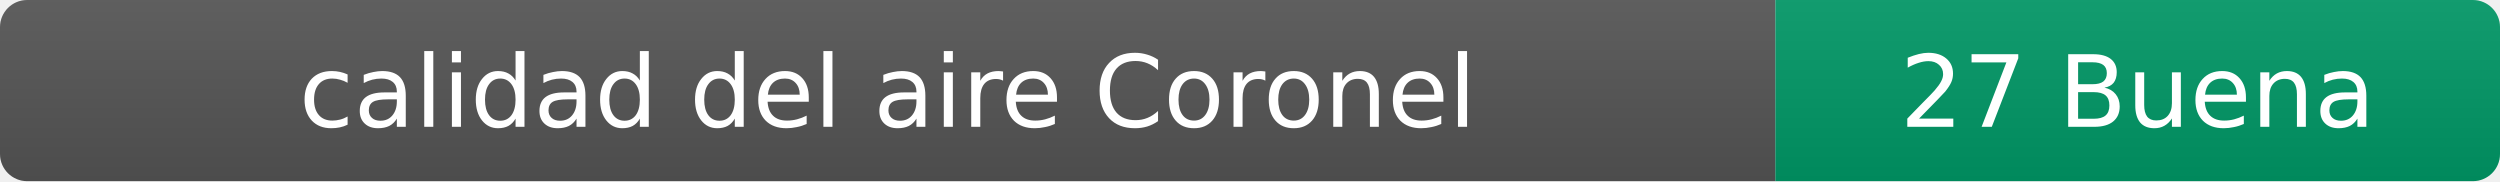
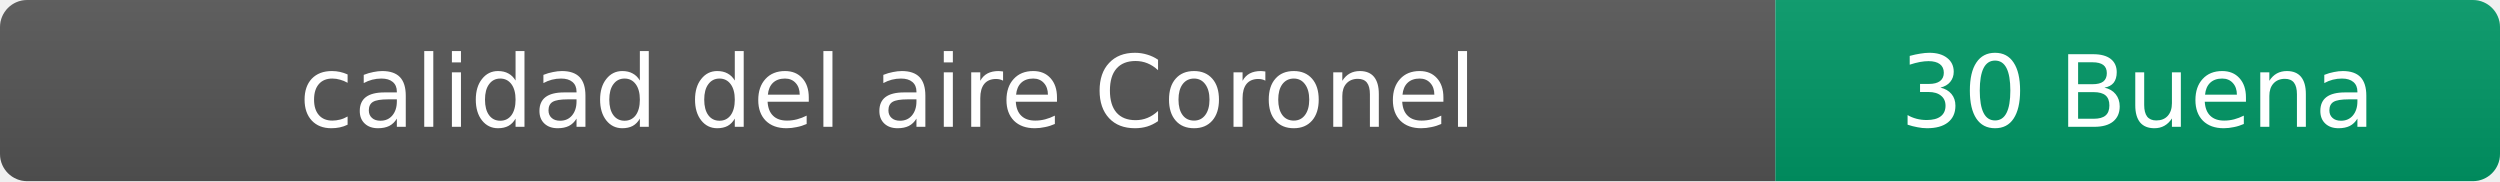
- <svg xmlns="http://www.w3.org/2000/svg" width="276" height="20" role="img" aria-label="calidad del aire: 27 Buena">
+ <svg xmlns="http://www.w3.org/2000/svg" width="276" height="20" role="img" aria-label="calidad del aire: 30 Buena">
  <linearGradient id="s" x2="0" y2="100%">
    <stop offset="0" stop-color="#bbb" stop-opacity=".1" />
    <stop offset="1" stop-opacity=".1" />
  </linearGradient>
  <clipPath id="r">
    <rect width="276" height="20" rx="3" fill="#fff" />
  </clipPath>
  <g clip-path="url(#r)">
    <rect width="196" height="20" fill="#555" />
    <rect x="196" width="80" height="20" fill="#009966" />
    <rect width="276" height="20" fill="url(#s)" />
  </g>
  <g fill="#fff" text-anchor="middle" font-family="Verdana,Geneva,DejaVu Sans,sans-serif" font-size="11">
    <text x="98" y="14">calidad del aire Coronel</text>
-     <text x="236" y="14">27 Buena</text>
+     <text x="236" y="14">30 Buena</text>
  </g>
</svg>
